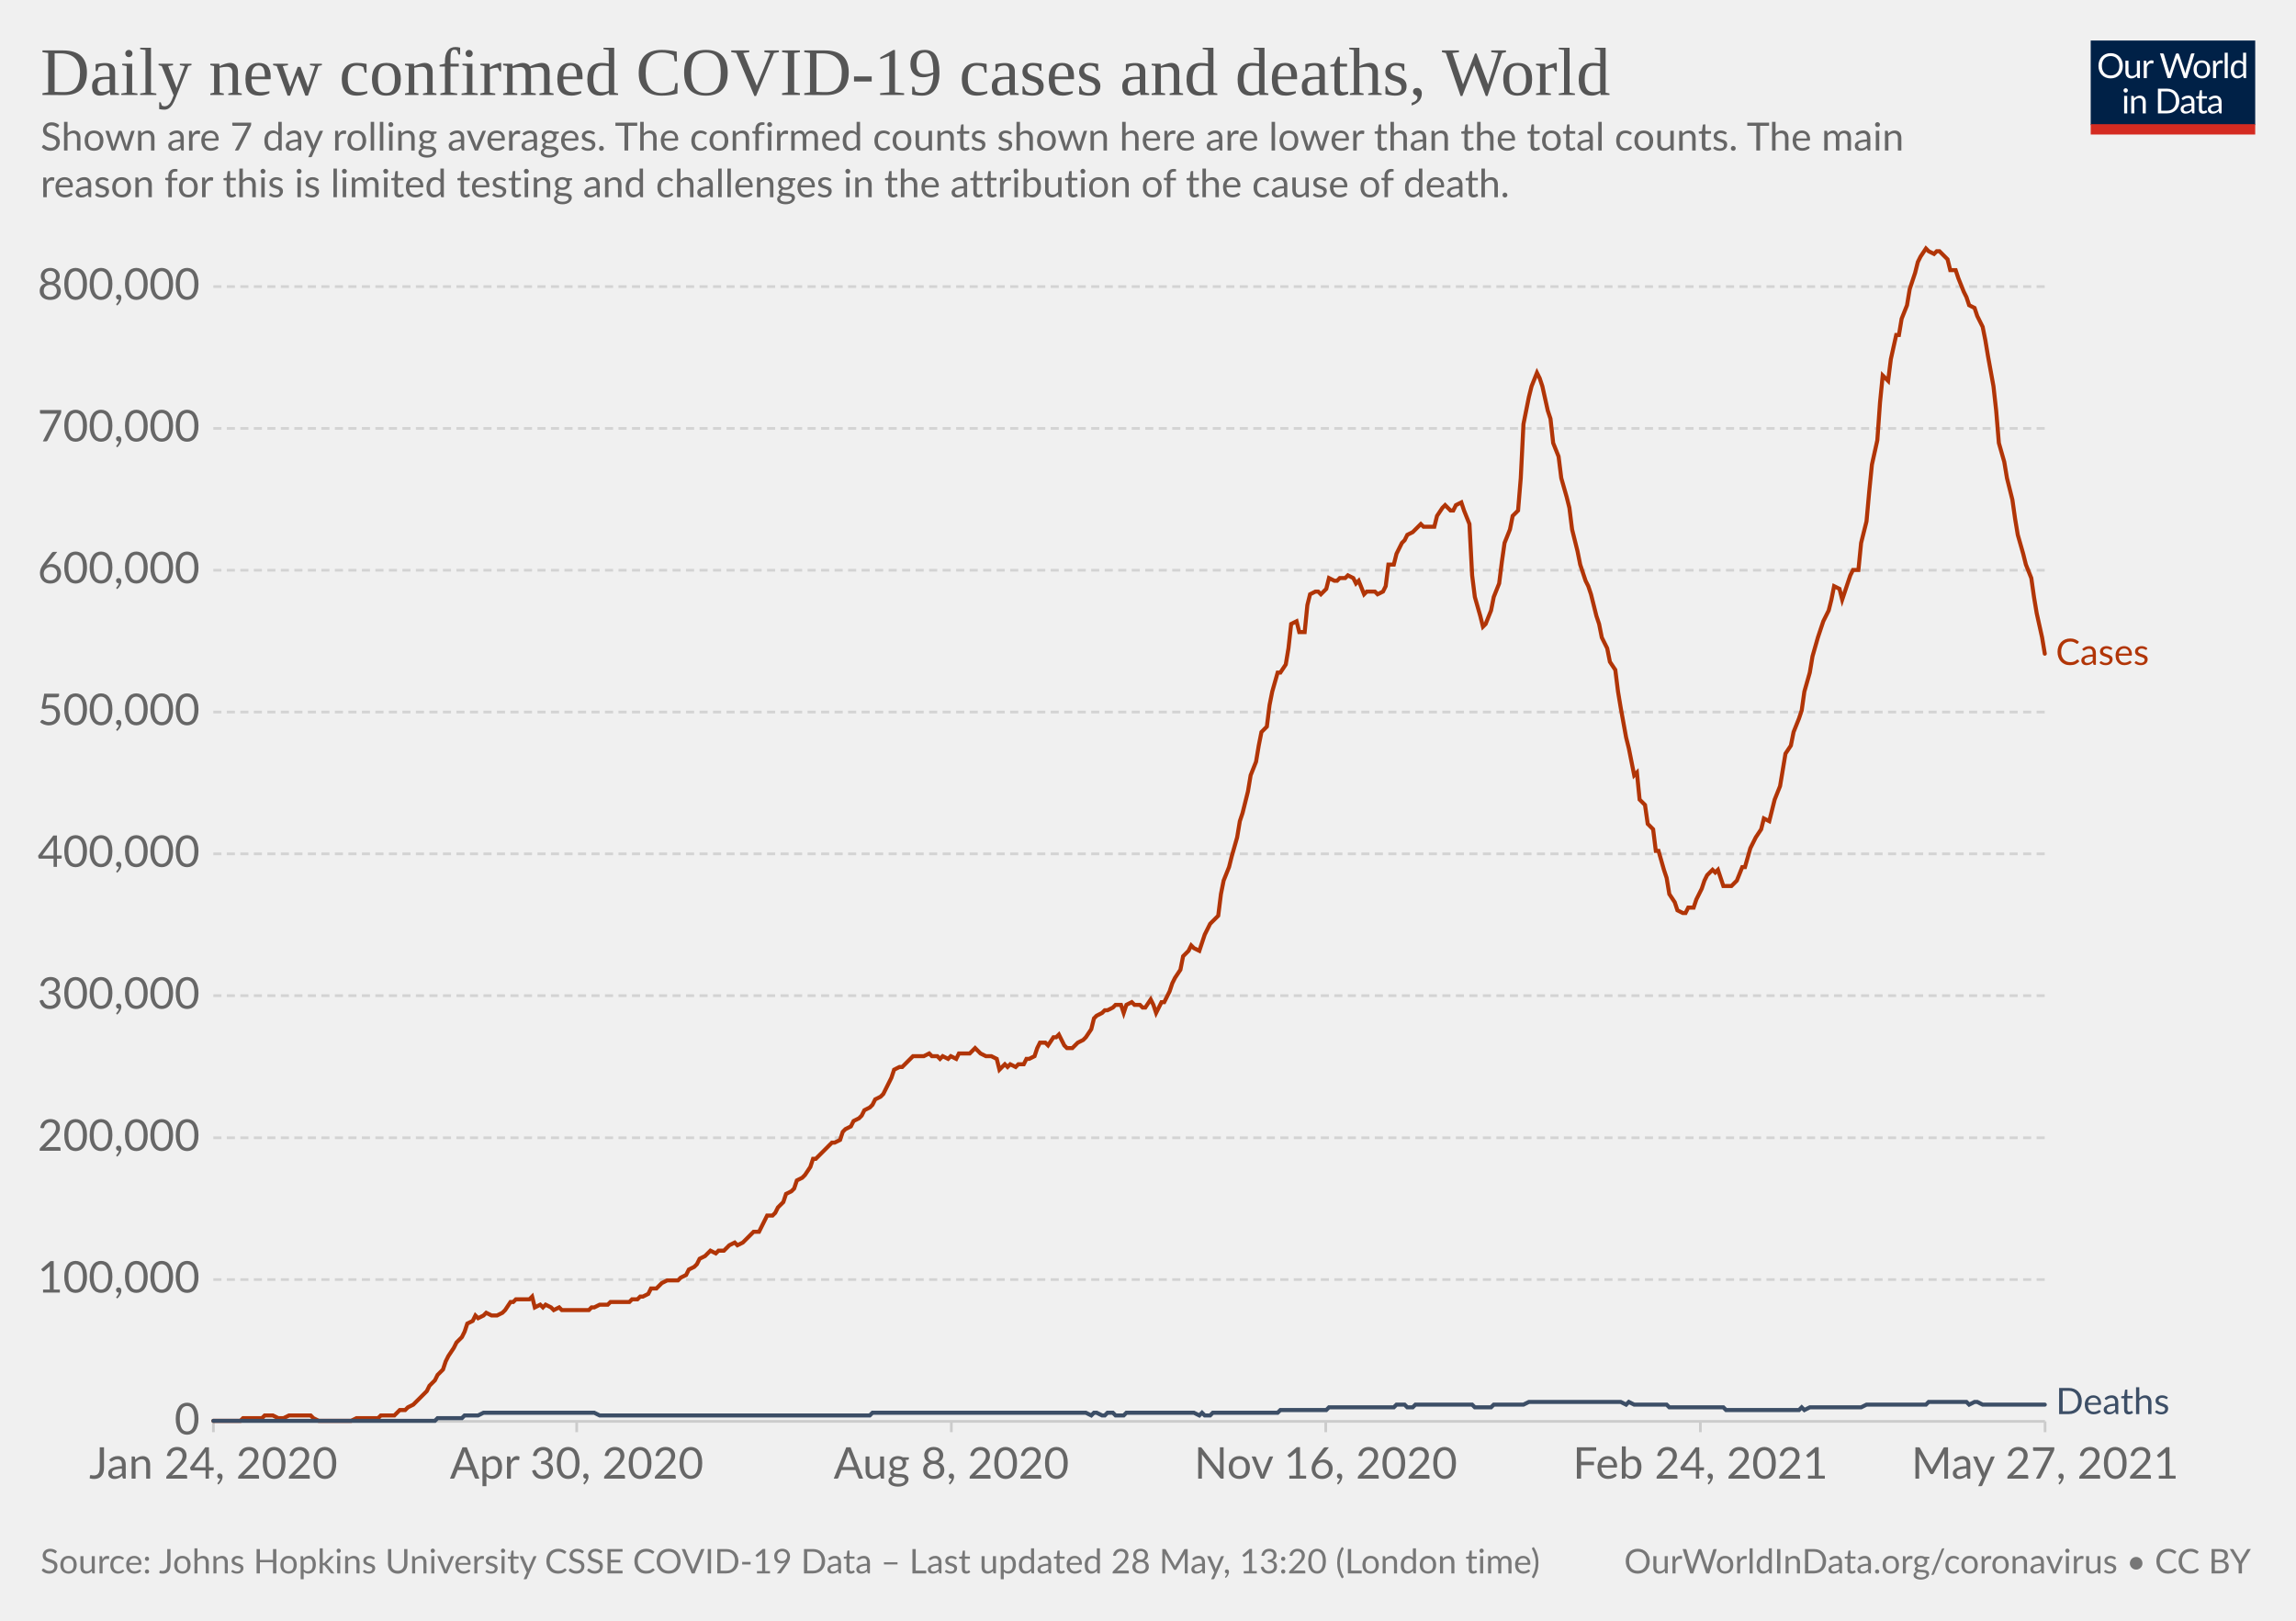
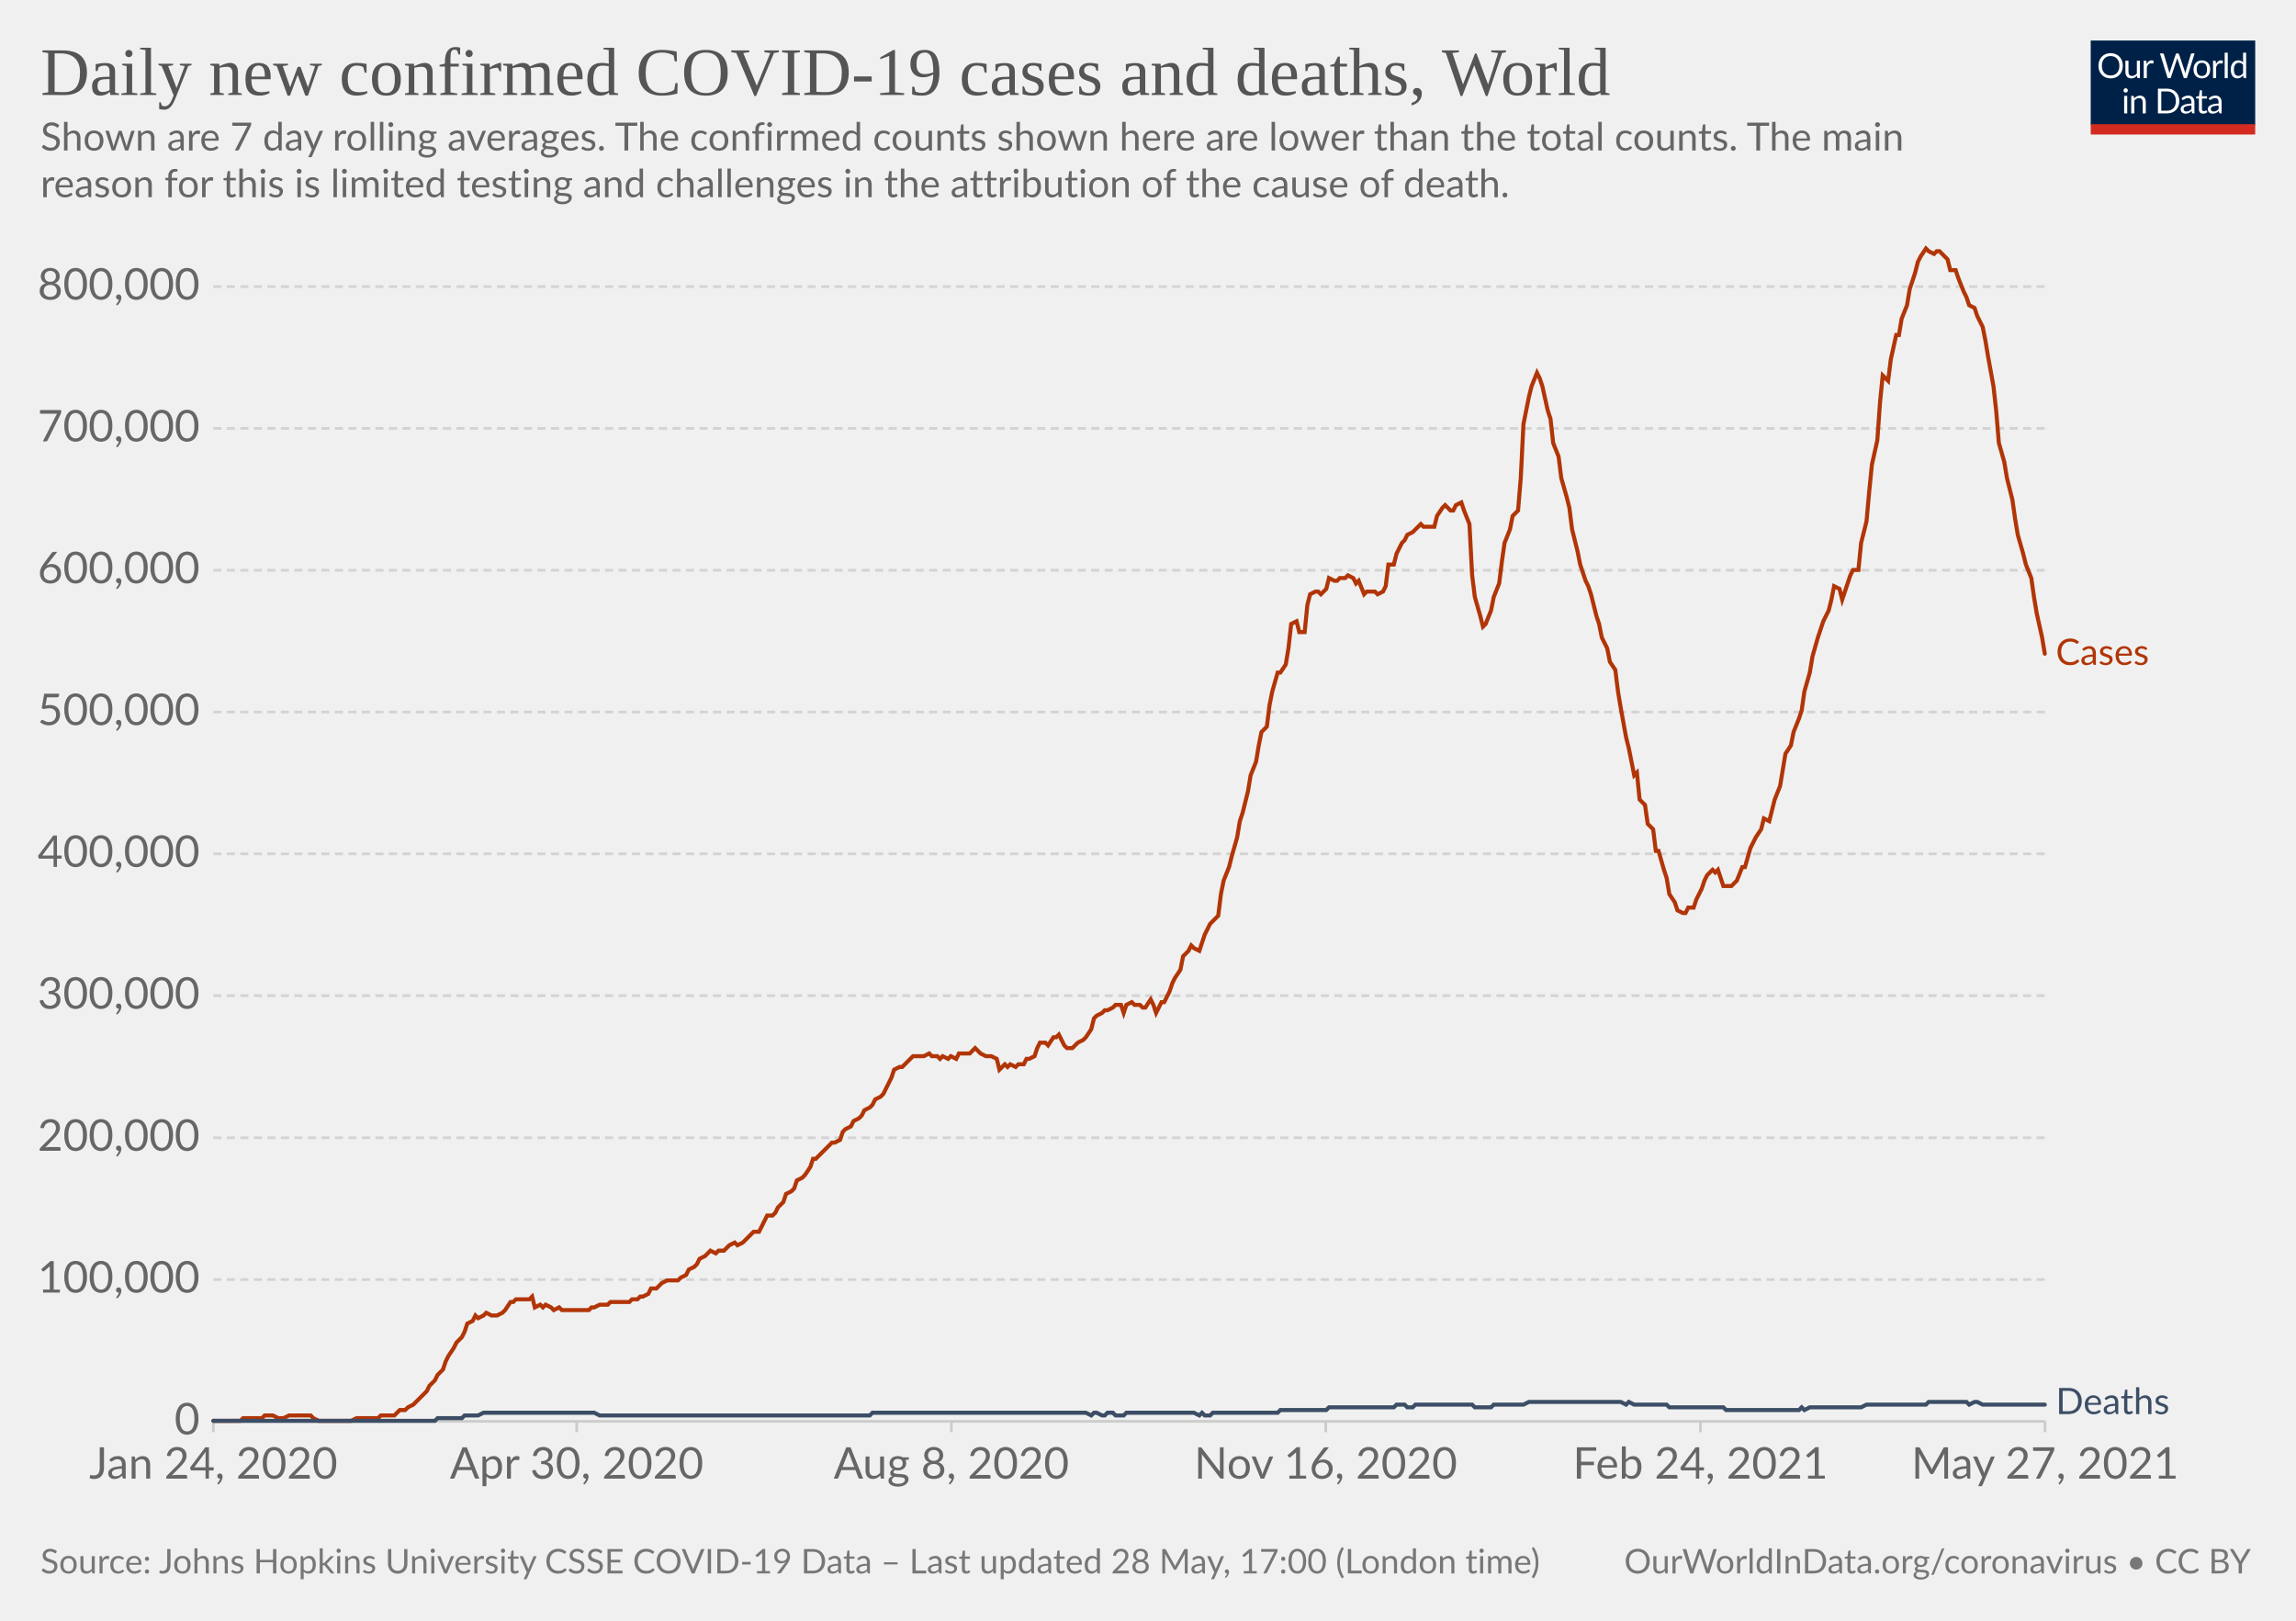
<svg xmlns="http://www.w3.org/2000/svg" version="1.1" style="background-color:#fff;-webkit-font-smoothing:antialiased" width="850" height="600" viewBox="0 0 850 600" font-family="Lato,'Helvetica Neue',Helvetica,Arial,sans-serif" font-size="18" text-rendering="optimizeLegibility">
  <g class="HeaderView">
    <g transform="matrix(.29 0 0 .29 774 15)">
      <svg className="owidLog" width="210" height="120" viewBox="0 0 210 120" fill="none">
        <g clip-path="url(#clip0)">
          <path d="M0 0h210v107.89H0V0z" fill="#002147" />
          <path d="M40.98 32.25c0 2.36-.38 4.53-1.12 6.51a14.26 14.26 0 01-8.1 8.4c-1.9.78-4.02 1.17-6.34 1.17a16.6 16.6 0 01-6.33-1.17 14.31 14.31 0 01-8.08-8.4 18.29 18.29 0 01-1.12-6.51c0-2.36.38-4.53 1.12-6.5.75-1.97 1.8-3.67 3.17-5.1a14.32 14.32 0 014.9-3.34c1.92-.8 4.03-1.19 6.34-1.19 2.32 0 4.43.4 6.34 1.19 1.92.8 3.56 1.9 4.93 3.34a14.87 14.87 0 013.17 5.1 18.1 18.1 0 011.12 6.5zm-4.38 0c0-1.94-.26-3.68-.8-5.22a10.91 10.91 0 00-2.24-3.89 9.68 9.68 0 00-3.52-2.46 11.95 11.95 0 00-4.62-.86c-1.68 0-3.21.28-4.6.86a9.88 9.88 0 00-3.54 2.46 10.91 10.91 0 00-2.24 3.9c-.53 1.53-.8 3.27-.8 5.2 0 1.94.27 3.68.8 5.22a11.17 11.17 0 002.24 3.9 10.01 10.01 0 003.55 2.44c1.38.56 2.9.83 4.6.83s3.24-.27 4.61-.83a9.8 9.8 0 003.52-2.44 11.17 11.17 0 002.25-3.9c.53-1.54.8-3.28.8-5.21zm26.22-6.54V48H60.5c-.56 0-.9-.27-1.05-.81l-.31-2.4a12.45 12.45 0 01-3.26 2.6c-1.2.64-2.58.96-4.13.96-1.22 0-2.3-.2-3.24-.6a6.52 6.52 0 01-2.33-1.7 7.37 7.37 0 01-1.43-2.67c-.3-1.04-.46-2.2-.46-3.45V25.7h3.91v14.22c0 1.68.38 2.99 1.15 3.91.77.93 1.96 1.39 3.54 1.39 1.16 0 2.24-.27 3.23-.82a10.42 10.42 0 002.8-2.28V25.7h3.91zm8.61 4.47a9.94 9.94 0 012.6-3.56 5.64 5.64 0 013.76-1.3c.47 0 .92.05 1.34.15.44.1.83.27 1.17.49l-.3 2.92c-.09.37-.3.55-.66.55-.2 0-.5-.04-.9-.13a6.21 6.21 0 00-3.24.18 4.23 4.23 0 00-1.47.92c-.42.4-.81.9-1.17 1.5-.33.58-.64 1.26-.92 2.02V48H67.7V25.71h2.25c.42 0 .72.08.88.25.16.16.27.44.33.83l.26 3.39zm61.16-13.7L122.75 48h-3.82l-7.99-24.05a21.95 21.95 0 01-.42-1.58 38.36 38.36 0 01-.44 1.58L102.05 48h-3.83L88.4 16.47h3.54c.38 0 .7.1.95.29.26.2.43.43.5.73l6.52 21.9.28 1.28.29 1.46.3-1.46.38-1.27 7.41-21.91c.1-.25.26-.48.51-.69.27-.22.58-.33.95-.33h1.23c.38 0 .69.1.92.29a1.77 1.77 0 01.53.73l7.4 21.9a28.4 28.4 0 01.68 2.62 29.52 29.52 0 01.52-2.61l6.54-21.91a1.31 1.31 0 01.48-.7c.27-.21.58-.32.95-.32h3.32zm9.35 8.88c1.63 0 3.1.27 4.4.82a9.43 9.43 0 015.46 5.94c.5 1.4.74 2.98.74 4.73 0 1.76-.25 3.34-.74 4.75a9.43 9.43 0 01-5.46 5.92c-1.3.52-2.77.79-4.4.79-1.64 0-3.12-.27-4.44-.8a9.42 9.42 0 01-3.35-2.3c-.92-1-1.63-2.2-2.13-3.61-.49-1.41-.73-3-.73-4.75s.24-3.33.73-4.73c.5-1.43 1.2-2.64 2.13-3.63a9.4 9.4 0 013.35-2.31c1.32-.55 2.8-.82 4.44-.82zm0 19.89c2.2 0 3.84-.73 4.93-2.2 1.08-1.48 1.63-3.54 1.63-6.18 0-2.66-.55-4.72-1.63-6.2-1.09-1.49-2.73-2.23-4.93-2.23-1.12 0-2.09.2-2.93.57a5.71 5.71 0 00-2.06 1.65 7.5 7.5 0 00-1.24 2.67c-.26 1.04-.4 2.22-.4 3.54 0 2.64.55 4.7 1.64 6.18 1.1 1.47 2.76 2.2 4.99 2.2zm17.97-15.07a9.94 9.94 0 012.6-3.56 5.64 5.64 0 013.76-1.3c.47 0 .91.05 1.34.15.44.1.83.27 1.16.49l-.28 2.92c-.09.37-.31.55-.66.55-.2 0-.5-.04-.9-.13a6.2 6.2 0 00-3.24.18 4.23 4.23 0 00-1.47.92c-.43.4-.82.9-1.17 1.5a13.1 13.1 0 00-.92 2.02V48h-3.94V25.71h2.24c.43 0 .72.08.88.25.17.16.28.44.33.83l.27 3.39zm15.04-14.59V48h-3.92V15.6h3.92zm19.55 15.43a6.22 6.22 0 00-2.38-2.05 6.7 6.7 0 00-2.86-.6c-2.07 0-3.66.75-4.77 2.23-1.12 1.48-1.68 3.6-1.68 6.33 0 1.46.13 2.7.38 3.74a7.29 7.29 0 001.1 2.56 4.35 4.35 0 001.78 1.45c.7.3 1.5.46 2.4.46 1.29 0 2.41-.3 3.36-.88a9.6 9.6 0 002.67-2.49V31.02zm3.91-15.43V48h-2.33c-.56 0-.9-.27-1.06-.81l-.35-2.71a12.13 12.13 0 01-3.25 2.77 8.28 8.28 0 01-4.23 1.06 7.31 7.31 0 01-6.14-2.9c-.73-.96-1.3-2.15-1.69-3.57a18.35 18.35 0 01.07-9.48 11.29 11.29 0 011.89-3.7 8.7 8.7 0 017.06-3.34 7.96 7.96 0 016.12 2.62V15.59h3.91zM46.61 70.71V93H42.7V70.71h3.91zm.84-7c0 .39-.08.75-.24 1.09a2.81 2.81 0 01-1.52 1.47 2.67 2.67 0 01-2.16 0 2.9 2.9 0 01-1.45-1.47 2.67 2.67 0 010-2.16c.15-.35.35-.65.6-.9.25-.27.53-.47.85-.62a2.67 2.67 0 012.16 0c.35.15.65.35.9.62.27.25.47.55.62.9.16.34.24.7.24 1.08zm7.97 10.24c.49-.54 1-1.04 1.54-1.48a9.85 9.85 0 013.66-1.84 8.96 8.96 0 015.43.35c.94.4 1.72.97 2.33 1.71a7.36 7.36 0 011.43 2.67c.32 1.04.49 2.19.49 3.45V93h-3.94V78.81c0-1.69-.4-3-1.17-3.92-.76-.93-1.93-1.4-3.5-1.4a6.6 6.6 0 00-3.25.83c-1 .56-1.92 1.31-2.77 2.27V93h-3.94V70.71h2.35c.56 0 .9.28 1.04.82l.3 2.42zm57.7 3.3c0 2.36-.37 4.5-1.11 6.44a14.3 14.3 0 01-3.17 4.98 14.1 14.1 0 01-4.93 3.2c-1.9.76-4.02 1.13-6.33 1.13H85.8V61.47h11.77c2.31 0 4.42.39 6.33 1.15a13.8 13.8 0 018.1 8.18 17.75 17.75 0 011.12 6.45zm-4.37 0c0-1.94-.26-3.67-.8-5.2a10.94 10.94 0 00-2.23-3.87 9.57 9.57 0 00-3.53-2.42 12.23 12.23 0 00-4.61-.83h-7.5v24.62h7.5c1.7 0 3.24-.28 4.61-.84a9.7 9.7 0 003.53-2.4 10.94 10.94 0 002.24-3.87c.53-1.53.8-3.26.8-5.2zm19.8 5.72c-1.8.06-3.34.2-4.62.44-1.26.22-2.3.51-3.1.88-.8.36-1.37.8-1.74 1.3-.35.5-.53 1.05-.53 1.67 0 .58.1 1.1.3 1.52a3 3 0 00.76 1.05c.34.27.73.46 1.17.6a6.13 6.13 0 001.45.17 7.28 7.28 0 003.5-.81 11.95 11.95 0 002.82-2.2v-4.62zm-12.65-9.11a12.73 12.73 0 013.98-2.66c1.43-.59 3-.88 4.73-.88 1.25 0 2.36.2 3.33.61a6.81 6.81 0 013.94 4.38c.33 1.04.5 2.19.5 3.43V93h-1.74a1.8 1.8 0 01-.88-.18c-.2-.13-.36-.38-.48-.74l-.44-2.12-1.72 1.46a9.48 9.48 0 01-3.74 1.7c-.69.15-1.46.23-2.3.23-.87 0-1.69-.12-2.45-.35a5.34 5.34 0 01-3.34-2.93 6.64 6.64 0 01-.49-2.64c0-.88.25-1.72.73-2.53a6.33 6.33 0 012.35-2.17c1.09-.63 2.5-1.15 4.25-1.54 1.75-.41 3.89-.65 6.42-.7v-1.75c0-1.73-.37-3.03-1.12-3.91-.75-.9-1.84-1.34-3.28-1.34-.97 0-1.78.12-2.44.37-.64.23-1.2.5-1.7.81l-1.23.82c-.33.23-.67.35-1 .35-.27 0-.5-.07-.69-.2a2.1 2.1 0 01-.48-.53l-.7-1.25zm27.67 19.5c-1.76 0-3.12-.5-4.07-1.48-.94-.98-1.41-2.4-1.41-4.25V74h-2.68a.9.9 0 01-.6-.2c-.16-.14-.24-.36-.24-.66v-1.56l3.65-.46.9-6.89a.9.9 0 01.29-.52.88.88 0 01.62-.22H142v7.67h6.44V74H142v13.38c0 .94.22 1.63.68 2.09.45.45 1.04.68 1.76.68a3.21 3.21 0 001.85-.53l.55-.35c.16-.12.3-.18.41-.18.2 0 .4.13.55.38l1.15 1.87a7.45 7.45 0 01-2.44 1.5 8.53 8.53 0 01-2.95.52zm19.68-10.4c-1.8.07-3.34.21-4.62.45-1.26.22-2.3.51-3.1.88-.8.36-1.37.8-1.74 1.3-.35.5-.53 1.05-.53 1.67 0 .58.1 1.1.3 1.52a2.9 2.9 0 00.76 1.05c.34.27.73.46 1.17.6a6.13 6.13 0 001.45.17 7.3 7.3 0 003.5-.81 12.04 12.04 0 002.82-2.2v-4.62zm-12.65-9.1a12.72 12.72 0 013.99-2.66c1.42-.59 3-.88 4.72-.88 1.25 0 2.36.2 3.33.61a6.81 6.81 0 013.94 4.38c.33 1.04.5 2.19.5 3.43V93h-1.74a1.8 1.8 0 01-.88-.18c-.2-.13-.36-.38-.48-.74l-.44-2.12-1.72 1.46a9.48 9.48 0 01-3.74 1.7c-.69.15-1.46.23-2.3.23-.87 0-1.69-.12-2.45-.35a5.33 5.33 0 01-3.34-2.93 6.62 6.62 0 01-.49-2.64c0-.88.25-1.72.73-2.53a6.33 6.33 0 012.35-2.17c1.09-.63 2.5-1.15 4.25-1.54a31.2 31.2 0 016.42-.7v-1.75c0-1.73-.37-3.03-1.12-3.91-.75-.9-1.84-1.34-3.28-1.34-.97 0-1.78.12-2.44.37-.64.23-1.2.5-1.7.81l-1.22.82c-.34.23-.68.35-1.02.35-.26 0-.49-.07-.68-.2a1.88 1.88 0 01-.48-.53l-.7-1.25zM40.98 32.25c0 2.36-.38 4.53-1.12 6.51a14.26 14.26 0 01-8.1 8.4c-1.9.78-4.02 1.17-6.34 1.17a16.6 16.6 0 01-6.33-1.17 14.31 14.31 0 01-8.08-8.4 18.29 18.29 0 01-1.12-6.51c0-2.36.38-4.53 1.12-6.5.75-1.97 1.8-3.67 3.17-5.1a14.32 14.32 0 014.9-3.34c1.92-.8 4.03-1.19 6.34-1.19 2.32 0 4.43.4 6.34 1.19 1.92.8 3.56 1.9 4.93 3.34a14.87 14.87 0 013.17 5.1 18.1 18.1 0 011.12 6.5zm-4.38 0c0-1.94-.26-3.68-.8-5.22a10.91 10.91 0 00-2.24-3.89 9.68 9.68 0 00-3.52-2.46 11.95 11.95 0 00-4.62-.86c-1.68 0-3.21.28-4.6.86a9.88 9.88 0 00-3.54 2.46 10.91 10.91 0 00-2.24 3.9c-.53 1.53-.8 3.27-.8 5.2 0 1.94.27 3.68.8 5.22a11.17 11.17 0 002.24 3.9 10.01 10.01 0 003.55 2.44c1.38.56 2.9.83 4.6.83s3.24-.27 4.61-.83a9.8 9.8 0 003.52-2.44 11.17 11.17 0 002.25-3.9c.53-1.54.8-3.28.8-5.21zm26.22-6.54V48H60.5c-.56 0-.9-.27-1.05-.81l-.31-2.4a12.45 12.45 0 01-3.26 2.6c-1.2.64-2.58.96-4.13.96-1.22 0-2.3-.2-3.24-.6a6.52 6.52 0 01-2.33-1.7 7.37 7.37 0 01-1.43-2.67c-.3-1.04-.46-2.2-.46-3.45V25.7h3.91v14.22c0 1.68.38 2.99 1.15 3.91.77.93 1.96 1.39 3.54 1.39 1.16 0 2.24-.27 3.23-.82a10.42 10.42 0 002.8-2.28V25.7h3.91zm8.61 4.47a9.94 9.94 0 012.6-3.56 5.64 5.64 0 013.76-1.3c.47 0 .92.05 1.34.15.44.1.83.27 1.17.49l-.3 2.92c-.09.37-.3.55-.66.55-.2 0-.5-.04-.9-.13a6.21 6.21 0 00-3.24.18 4.23 4.23 0 00-1.47.92c-.42.4-.81.9-1.17 1.5-.33.58-.64 1.26-.92 2.02V48H67.7V25.71h2.25c.42 0 .72.08.88.25.16.16.27.44.33.83l.26 3.39zm61.16-13.7L122.75 48h-3.82l-7.99-24.05a21.95 21.95 0 01-.42-1.58 38.36 38.36 0 01-.44 1.58L102.05 48h-3.83L88.4 16.47h3.54c.38 0 .7.1.95.29.26.2.43.43.5.73l6.52 21.9.28 1.28.29 1.46.3-1.46.38-1.27 7.41-21.91c.1-.25.26-.48.51-.69.27-.22.58-.33.95-.33h1.23c.38 0 .69.1.92.29a1.77 1.77 0 01.53.73l7.4 21.9a28.4 28.4 0 01.68 2.62 29.52 29.52 0 01.52-2.61l6.54-21.91a1.31 1.31 0 01.48-.7c.27-.21.58-.32.95-.32h3.32zm9.35 8.88c1.63 0 3.1.27 4.4.82a9.43 9.43 0 015.46 5.94c.5 1.4.74 2.98.74 4.73 0 1.76-.25 3.34-.74 4.75a9.43 9.43 0 01-5.46 5.92c-1.3.52-2.77.79-4.4.79-1.64 0-3.12-.27-4.44-.8a9.42 9.42 0 01-3.35-2.3c-.92-1-1.63-2.2-2.13-3.61-.49-1.41-.73-3-.73-4.75s.24-3.33.73-4.73c.5-1.43 1.2-2.64 2.13-3.63a9.4 9.4 0 013.35-2.31c1.32-.55 2.8-.82 4.44-.82zm0 19.89c2.2 0 3.84-.73 4.93-2.2 1.08-1.48 1.63-3.54 1.63-6.18 0-2.66-.55-4.72-1.63-6.2-1.09-1.49-2.73-2.23-4.93-2.23-1.12 0-2.09.2-2.93.57a5.71 5.71 0 00-2.06 1.65 7.5 7.5 0 00-1.24 2.67c-.26 1.04-.4 2.22-.4 3.54 0 2.64.55 4.7 1.64 6.18 1.1 1.47 2.76 2.2 4.99 2.2zm17.97-15.07a9.94 9.94 0 012.6-3.56 5.64 5.64 0 013.76-1.3c.47 0 .91.05 1.34.15.44.1.83.27 1.16.49l-.28 2.92c-.09.37-.31.55-.66.55-.2 0-.5-.04-.9-.13a6.2 6.2 0 00-3.24.18 4.23 4.23 0 00-1.47.92c-.43.4-.82.9-1.17 1.5a13.1 13.1 0 00-.92 2.02V48h-3.94V25.71h2.24c.43 0 .72.08.88.25.17.16.28.44.33.83l.27 3.39zm15.04-14.59V48h-3.92V15.6h3.92zm19.55 15.43a6.22 6.22 0 00-2.38-2.05 6.7 6.7 0 00-2.86-.6c-2.07 0-3.66.75-4.77 2.23-1.12 1.48-1.68 3.6-1.68 6.33 0 1.46.13 2.7.38 3.74a7.29 7.29 0 001.1 2.56 4.35 4.35 0 001.78 1.45c.7.3 1.5.46 2.4.46 1.29 0 2.41-.3 3.36-.88a9.6 9.6 0 002.67-2.49V31.02zm3.91-15.43V48h-2.33c-.56 0-.9-.27-1.06-.81l-.35-2.71a12.13 12.13 0 01-3.25 2.77 8.28 8.28 0 01-4.23 1.06 7.31 7.31 0 01-6.14-2.9c-.73-.96-1.3-2.15-1.69-3.57a18.35 18.35 0 01.07-9.48 11.29 11.29 0 011.89-3.7 8.7 8.7 0 017.06-3.34 7.96 7.96 0 016.12 2.62V15.59h3.91zM46.61 70.71V93H42.7V70.71h3.91zm.84-7c0 .39-.08.75-.24 1.09a2.81 2.81 0 01-1.52 1.47 2.67 2.67 0 01-2.16 0 2.9 2.9 0 01-1.45-1.47 2.67 2.67 0 010-2.16c.15-.35.35-.65.6-.9.25-.27.53-.47.85-.62a2.67 2.67 0 012.16 0c.35.15.65.35.9.62.27.25.47.55.62.9.16.34.24.7.24 1.08zm7.97 10.24c.49-.54 1-1.04 1.54-1.48a9.85 9.85 0 013.66-1.84 8.96 8.96 0 015.43.35c.94.4 1.72.97 2.33 1.71a7.36 7.36 0 011.43 2.67c.32 1.04.49 2.19.49 3.45V93h-3.94V78.81c0-1.69-.4-3-1.17-3.92-.76-.93-1.93-1.4-3.5-1.4a6.6 6.6 0 00-3.25.83c-1 .56-1.92 1.31-2.77 2.27V93h-3.94V70.71h2.35c.56 0 .9.28 1.04.82l.3 2.42zm57.7 3.3c0 2.36-.37 4.5-1.11 6.44a14.3 14.3 0 01-3.17 4.98 14.1 14.1 0 01-4.93 3.2c-1.9.76-4.02 1.13-6.33 1.13H85.8V61.47h11.77c2.31 0 4.42.39 6.33 1.15a13.8 13.8 0 018.1 8.18 17.75 17.75 0 011.12 6.45zm-4.37 0c0-1.94-.26-3.67-.8-5.2a10.94 10.94 0 00-2.23-3.87 9.57 9.57 0 00-3.53-2.42 12.23 12.23 0 00-4.61-.83h-7.5v24.62h7.5c1.7 0 3.24-.28 4.61-.84a9.7 9.7 0 003.53-2.4 10.94 10.94 0 002.24-3.87c.53-1.53.8-3.26.8-5.2zm19.8 5.72c-1.8.06-3.34.2-4.62.44-1.26.22-2.3.51-3.1.88-.8.36-1.37.8-1.74 1.3-.35.5-.53 1.05-.53 1.67 0 .58.1 1.1.3 1.52a3 3 0 00.76 1.05c.34.27.73.46 1.17.6a6.13 6.13 0 001.45.17 7.28 7.28 0 003.5-.81 11.95 11.95 0 002.82-2.2v-4.62zm-12.65-9.11a12.73 12.73 0 013.98-2.66c1.43-.59 3-.88 4.73-.88 1.25 0 2.36.2 3.33.61a6.81 6.81 0 013.94 4.38c.33 1.04.5 2.19.5 3.43V93h-1.74a1.8 1.8 0 01-.88-.18c-.2-.13-.36-.38-.48-.74l-.44-2.12-1.72 1.46a9.48 9.48 0 01-3.74 1.7c-.69.15-1.46.23-2.3.23-.87 0-1.69-.12-2.45-.35a5.34 5.34 0 01-3.34-2.93 6.64 6.64 0 01-.49-2.64c0-.88.25-1.72.73-2.53a6.33 6.33 0 012.35-2.17c1.09-.63 2.5-1.15 4.25-1.54 1.75-.41 3.89-.65 6.42-.7v-1.75c0-1.73-.37-3.03-1.12-3.91-.75-.9-1.84-1.34-3.28-1.34-.97 0-1.78.12-2.44.37-.64.23-1.2.5-1.7.81l-1.23.82c-.33.23-.67.35-1 .35-.27 0-.5-.07-.69-.2a2.1 2.1 0 01-.48-.53l-.7-1.25zm27.67 19.5c-1.76 0-3.12-.5-4.07-1.48-.94-.98-1.41-2.4-1.41-4.25V74h-2.68a.9.9 0 01-.6-.2c-.16-.14-.24-.36-.24-.66v-1.56l3.65-.46.9-6.89a.9.9 0 01.29-.52.88.88 0 01.62-.22H142v7.67h6.44V74H142v13.38c0 .94.22 1.63.68 2.09.45.45 1.04.68 1.76.68a3.21 3.21 0 001.85-.53l.55-.35c.16-.12.3-.18.41-.18.2 0 .4.13.55.38l1.15 1.87a7.45 7.45 0 01-2.44 1.5 8.53 8.53 0 01-2.95.52zm19.68-10.4c-1.8.07-3.34.21-4.62.45-1.26.22-2.3.51-3.1.88-.8.36-1.37.8-1.74 1.3-.35.5-.53 1.05-.53 1.67 0 .58.1 1.1.3 1.52a2.9 2.9 0 00.76 1.05c.34.27.73.46 1.17.6a6.13 6.13 0 001.45.17 7.3 7.3 0 003.5-.81 12.04 12.04 0 002.82-2.2v-4.62zm-12.65-9.1a12.72 12.72 0 013.99-2.66c1.42-.59 3-.88 4.72-.88 1.25 0 2.36.2 3.33.61a6.81 6.81 0 013.94 4.38c.33 1.04.5 2.19.5 3.43V93h-1.74a1.8 1.8 0 01-.88-.18c-.2-.13-.36-.38-.48-.74l-.44-2.12-1.72 1.46a9.48 9.48 0 01-3.74 1.7c-.69.15-1.46.23-2.3.23-.87 0-1.69-.12-2.45-.35a5.33 5.33 0 01-3.34-2.93 6.62 6.62 0 01-.49-2.64c0-.88.25-1.72.73-2.53a6.33 6.33 0 012.35-2.17c1.09-.63 2.5-1.15 4.25-1.54a31.2 31.2 0 016.42-.7v-1.75c0-1.73-.37-3.03-1.12-3.91-.75-.9-1.84-1.34-3.28-1.34-.97 0-1.78.12-2.44.37-.64.23-1.2.5-1.7.81l-1.22.82c-.34.23-.68.35-1.02.35-.26 0-.49-.07-.68-.2a1.88 1.88 0 01-.48-.53l-.7-1.25zM40.98 32.25c0 2.36-.38 4.53-1.12 6.51a14.26 14.26 0 01-8.1 8.4c-1.9.78-4.02 1.17-6.34 1.17a16.6 16.6 0 01-6.33-1.17 14.31 14.31 0 01-8.08-8.4 18.29 18.29 0 01-1.12-6.51c0-2.36.38-4.53 1.12-6.5.75-1.97 1.8-3.67 3.17-5.1a14.32 14.32 0 014.9-3.34c1.92-.8 4.03-1.19 6.34-1.19 2.32 0 4.43.4 6.34 1.19 1.92.8 3.56 1.9 4.93 3.34a14.87 14.87 0 013.17 5.1 18.1 18.1 0 011.12 6.5zm-4.38 0c0-1.94-.26-3.68-.8-5.22a10.91 10.91 0 00-2.24-3.89 9.68 9.68 0 00-3.52-2.46 11.95 11.95 0 00-4.62-.86c-1.68 0-3.21.28-4.6.86a9.88 9.88 0 00-3.54 2.46 10.91 10.91 0 00-2.24 3.9c-.53 1.53-.8 3.27-.8 5.2 0 1.94.27 3.68.8 5.22a11.17 11.17 0 002.24 3.9 10.01 10.01 0 003.55 2.44c1.38.56 2.9.83 4.6.83s3.24-.27 4.61-.83a9.8 9.8 0 003.52-2.44 11.17 11.17 0 002.25-3.9c.53-1.54.8-3.28.8-5.21zm26.22-6.54V48H60.5c-.56 0-.9-.27-1.05-.81l-.31-2.4a12.45 12.45 0 01-3.26 2.6c-1.2.64-2.58.96-4.13.96-1.22 0-2.3-.2-3.24-.6a6.52 6.52 0 01-2.33-1.7 7.37 7.37 0 01-1.43-2.67c-.3-1.04-.46-2.2-.46-3.45V25.7h3.91v14.22c0 1.68.38 2.99 1.15 3.91.77.93 1.96 1.39 3.54 1.39 1.16 0 2.24-.27 3.23-.82a10.42 10.42 0 002.8-2.28V25.7h3.91zm8.61 4.47a9.94 9.94 0 012.6-3.56 5.64 5.64 0 013.76-1.3c.47 0 .92.05 1.34.15.44.1.83.27 1.17.49l-.3 2.92c-.09.37-.3.55-.66.55-.2 0-.5-.04-.9-.13a6.21 6.21 0 00-3.24.18 4.23 4.23 0 00-1.47.92c-.42.4-.81.9-1.17 1.5-.33.58-.64 1.26-.92 2.02V48H67.7V25.71h2.25c.42 0 .72.08.88.25.16.16.27.44.33.83l.26 3.39zm61.16-13.7L122.75 48h-3.82l-7.99-24.05a21.95 21.95 0 01-.42-1.58 38.36 38.36 0 01-.44 1.58L102.05 48h-3.83L88.4 16.47h3.54c.38 0 .7.1.95.29.26.2.43.43.5.73l6.52 21.9.28 1.28.29 1.46.3-1.46.38-1.27 7.41-21.91c.1-.25.26-.48.51-.69.27-.22.58-.33.95-.33h1.23c.38 0 .69.1.92.29a1.77 1.77 0 01.53.73l7.4 21.9a28.4 28.4 0 01.68 2.62 29.52 29.52 0 01.52-2.61l6.54-21.91a1.31 1.31 0 01.48-.7c.27-.21.58-.32.95-.32h3.32zm9.35 8.88c1.63 0 3.1.27 4.4.82a9.43 9.43 0 015.46 5.94c.5 1.4.74 2.98.74 4.73 0 1.76-.25 3.34-.74 4.75a9.43 9.43 0 01-5.46 5.92c-1.3.52-2.77.79-4.4.79-1.64 0-3.12-.27-4.44-.8a9.42 9.42 0 01-3.35-2.3c-.92-1-1.63-2.2-2.13-3.61-.49-1.41-.73-3-.73-4.75s.24-3.33.73-4.73c.5-1.43 1.2-2.64 2.13-3.63a9.4 9.4 0 013.35-2.31c1.32-.55 2.8-.82 4.44-.82zm0 19.89c2.2 0 3.84-.73 4.93-2.2 1.08-1.48 1.63-3.54 1.63-6.18 0-2.66-.55-4.72-1.63-6.2-1.09-1.49-2.73-2.23-4.93-2.23-1.12 0-2.09.2-2.93.57a5.71 5.71 0 00-2.06 1.65 7.5 7.5 0 00-1.24 2.67c-.26 1.04-.4 2.22-.4 3.54 0 2.64.55 4.7 1.64 6.18 1.1 1.47 2.76 2.2 4.99 2.2zm17.97-15.07a9.94 9.94 0 012.6-3.56 5.64 5.64 0 013.76-1.3c.47 0 .91.05 1.34.15.44.1.83.27 1.16.49l-.28 2.92c-.09.37-.31.55-.66.55-.2 0-.5-.04-.9-.13a6.2 6.2 0 00-3.24.18 4.23 4.23 0 00-1.47.92c-.43.4-.82.9-1.17 1.5a13.1 13.1 0 00-.92 2.02V48h-3.94V25.71h2.24c.43 0 .72.08.88.25.17.16.28.44.33.83l.27 3.39zm15.04-14.59V48h-3.92V15.6h3.92zm19.55 15.43a6.22 6.22 0 00-2.38-2.05 6.7 6.7 0 00-2.86-.6c-2.07 0-3.66.75-4.77 2.23-1.12 1.48-1.68 3.6-1.68 6.33 0 1.46.13 2.7.38 3.74a7.29 7.29 0 001.1 2.56 4.35 4.35 0 001.78 1.45c.7.3 1.5.46 2.4.46 1.29 0 2.41-.3 3.36-.88a9.6 9.6 0 002.67-2.49V31.02zm3.91-15.43V48h-2.33c-.56 0-.9-.27-1.06-.81l-.35-2.71a12.13 12.13 0 01-3.25 2.77 8.28 8.28 0 01-4.23 1.06 7.31 7.31 0 01-6.14-2.9c-.73-.96-1.3-2.15-1.69-3.57a18.35 18.35 0 01.07-9.48 11.29 11.29 0 011.89-3.7 8.7 8.7 0 017.06-3.34 7.96 7.96 0 016.12 2.62V15.59h3.91zM46.61 70.71V93H42.7V70.71h3.91zm.84-7c0 .39-.08.75-.24 1.09a2.81 2.81 0 01-1.52 1.47 2.67 2.67 0 01-2.16 0 2.9 2.9 0 01-1.45-1.47 2.67 2.67 0 010-2.16c.15-.35.35-.65.6-.9.25-.27.53-.47.85-.62a2.67 2.67 0 012.16 0c.35.15.65.35.9.62.27.25.47.55.62.9.16.34.24.7.24 1.08zm7.97 10.24c.49-.54 1-1.04 1.54-1.48a9.85 9.85 0 013.66-1.84 8.96 8.96 0 015.43.35c.94.4 1.72.97 2.33 1.71a7.36 7.36 0 011.43 2.67c.32 1.04.49 2.19.49 3.45V93h-3.94V78.81c0-1.69-.4-3-1.17-3.92-.76-.93-1.93-1.4-3.5-1.4a6.6 6.6 0 00-3.25.83c-1 .56-1.92 1.31-2.77 2.27V93h-3.94V70.71h2.35c.56 0 .9.28 1.04.82l.3 2.42zm57.7 3.3c0 2.36-.37 4.5-1.11 6.44a14.3 14.3 0 01-3.17 4.98 14.1 14.1 0 01-4.93 3.2c-1.9.76-4.02 1.13-6.33 1.13H85.8V61.47h11.77c2.31 0 4.42.39 6.33 1.15a13.8 13.8 0 018.1 8.18 17.75 17.75 0 011.12 6.45zm-4.37 0c0-1.94-.26-3.67-.8-5.2a10.94 10.94 0 00-2.23-3.87 9.57 9.57 0 00-3.53-2.42 12.23 12.23 0 00-4.61-.83h-7.5v24.62h7.5c1.7 0 3.24-.28 4.61-.84a9.7 9.7 0 003.53-2.4 10.94 10.94 0 002.24-3.87c.53-1.53.8-3.26.8-5.2zm19.8 5.72c-1.8.06-3.34.2-4.62.44-1.26.22-2.3.51-3.1.88-.8.36-1.37.8-1.74 1.3-.35.5-.53 1.05-.53 1.67 0 .58.1 1.1.3 1.52a3 3 0 00.76 1.05c.34.27.73.46 1.17.6a6.13 6.13 0 001.45.17 7.28 7.28 0 003.5-.81 11.95 11.95 0 002.82-2.2v-4.62zm-12.65-9.11a12.73 12.73 0 013.98-2.66c1.43-.59 3-.88 4.73-.88 1.25 0 2.36.2 3.33.61a6.81 6.81 0 013.94 4.38c.33 1.04.5 2.19.5 3.43V93h-1.74a1.8 1.8 0 01-.88-.18c-.2-.13-.36-.38-.48-.74l-.44-2.12-1.72 1.46a9.48 9.48 0 01-3.74 1.7c-.69.15-1.46.23-2.3.23-.87 0-1.69-.12-2.45-.35a5.34 5.34 0 01-3.34-2.93 6.64 6.64 0 01-.49-2.64c0-.88.25-1.72.73-2.53a6.33 6.33 0 012.35-2.17c1.09-.63 2.5-1.15 4.25-1.54 1.75-.41 3.89-.65 6.42-.7v-1.75c0-1.73-.37-3.03-1.12-3.91-.75-.9-1.84-1.34-3.28-1.34-.97 0-1.78.12-2.44.37-.64.23-1.2.5-1.7.81l-1.23.82c-.33.23-.67.35-1 .35-.27 0-.5-.07-.69-.2a2.1 2.1 0 01-.48-.53l-.7-1.25zm27.67 19.5c-1.76 0-3.12-.5-4.07-1.48-.94-.98-1.41-2.4-1.41-4.25V74h-2.68a.9.9 0 01-.6-.2c-.16-.14-.24-.36-.24-.66v-1.56l3.65-.46.9-6.89a.9.9 0 01.29-.52.88.88 0 01.62-.22H142v7.67h6.44V74H142v13.38c0 .94.22 1.63.68 2.09.45.45 1.04.68 1.76.68a3.21 3.21 0 001.85-.53l.55-.35c.16-.12.3-.18.41-.18.2 0 .4.13.55.38l1.15 1.87a7.45 7.45 0 01-2.44 1.5 8.53 8.53 0 01-2.95.52zm19.68-10.4c-1.8.07-3.34.21-4.62.45-1.26.22-2.3.51-3.1.88-.8.36-1.37.8-1.74 1.3-.35.5-.53 1.05-.53 1.67 0 .58.1 1.1.3 1.52a2.9 2.9 0 00.76 1.05c.34.27.73.46 1.17.6a6.13 6.13 0 001.45.17 7.3 7.3 0 003.5-.81 12.04 12.04 0 002.82-2.2v-4.62zm-12.65-9.1a12.72 12.72 0 013.99-2.66c1.42-.59 3-.88 4.72-.88 1.25 0 2.36.2 3.33.61a6.81 6.81 0 013.94 4.38c.33 1.04.5 2.19.5 3.43V93h-1.74a1.8 1.8 0 01-.88-.18c-.2-.13-.36-.38-.48-.74l-.44-2.12-1.72 1.46a9.48 9.48 0 01-3.74 1.7c-.69.15-1.46.23-2.3.23-.87 0-1.69-.12-2.45-.35a5.33 5.33 0 01-3.34-2.93 6.62 6.62 0 01-.49-2.64c0-.88.25-1.72.73-2.53a6.33 6.33 0 012.35-2.17c1.09-.63 2.5-1.15 4.25-1.54a31.2 31.2 0 016.42-.7v-1.75c0-1.73-.37-3.03-1.12-3.91-.75-.9-1.84-1.34-3.28-1.34-.97 0-1.78.12-2.44.37-.64.23-1.2.5-1.7.81l-1.22.82c-.34.23-.68.35-1.02.35-.26 0-.49-.07-.68-.2a1.88 1.88 0 01-.48-.53l-.7-1.25z" fill="#fff" />
          <path fill="#D42B21" d="M0 106.79h210V120H0z" />
        </g>
        <defs>
          <clipPath id="clip0">
            <path fill="#fff" d="M0 0h210v120H0z" />
          </clipPath>
        </defs>
      </svg>
    </g>
    <a href="https://ourworldindata.org/grapher/daily-covid-cases-deaths-7-day-ra?country=~OWID_WRL" target="_blank" rel="noopener" font-family="&quot;Playfair Display&quot;,Georgia,&quot;Times New Roman&quot;,serif">
      <text font-size="25.2" x="15" y="35.2" fill="#555">
        <tspan x="15" y="35.16">Daily new confirmed COVID-19 cases and deaths, World</tspan>
      </text>
    </a>
    <text font-size="14.4" x="15" y="55.7" fill="#666">
      <tspan x="15" y="55.72">Shown are 7 day rolling averages. The confirmed counts shown here are lower than the total counts. The main</tspan>
      <tspan x="15" y="73">reason for this is limited testing and challenges in the attribution of the cause of death.</tspan>
    </text>
  </g>
  <g class="LineChart">
    <defs>
      <clipPath id="a">
        <path d="M68.97 74.2h830v910.4h-830z" />
      </clipPath>
    </defs>
    <g class="DualAxisView">
      <g class="HorizontalAxis">
        <path stroke="#ccc" d="M79 526.2v4M213.5 526.2v4M352.2 526.2v4M490.8 526.2v4M629.5 526.2v4M757.1 526.2v4" />
        <text x="79" y="547.4" fill="#666" text-anchor="middle" font-size="16.2">Jan 24, 2020</text>
        <text x="213.5" y="547.4" fill="#666" text-anchor="middle" font-size="16.2">Apr 30, 2020</text>
        <text x="352.2" y="547.4" fill="#666" text-anchor="middle" font-size="16.2">Aug 8, 2020</text>
        <text x="490.8" y="547.4" fill="#666" text-anchor="middle" font-size="16.2">Nov 16, 2020</text>
        <text x="629.5" y="547.4" fill="#666" text-anchor="middle" font-size="16.2">Feb 24, 2021</text>
        <text x="757.1" y="547.4" fill="#666" text-anchor="middle" font-size="16.2">May 27, 2021</text>
      </g>
      <g class="VerticalAxis" fill="#666" dominant-baseline="middle" text-anchor="end" font-size="16.2">
        <text x="73.97" y="526.2">0</text>
        <text x="73.97" y="473.7">100,000</text>
        <text x="73.97" y="421.2">200,000</text>
        <text x="73.97" y="368.6">300,000</text>
        <text x="73.97" y="316.1">400,000</text>
        <text x="73.97" y="263.6">500,000</text>
        <text x="73.97" y="211.1">600,000</text>
        <text x="73.97" y="158.6">700,000</text>
        <text x="73.97" y="106.1">800,000</text>
      </g>
      <g class="AxisGridLines horizontalLines">
        <path stroke="#ccc" d="M78.97 526.2h678.1" />
        <path stroke="#d3d3d3" stroke-dasharray="3,2" d="M78.97 473.7h678.1M78.97 421.2h678.1M78.97 368.6h678.1M78.97 316.1h678.1M78.97 263.6h678.1M78.97 211.1h678.1M78.97 158.6h678.1M78.97 106.1h678.1" />
      </g>
    </g>
    <g clip-path="url(#a)">
      <g class="LineLabels" cursor="default">
        <g class="legendMark">
          <text font-size="13.5" x="761.1" y="246.2" fill="#B13507">
            <tspan x="761.07" y="246.15">Cases</tspan>
          </text>
        </g>
        <g class="legendMark">
          <text font-size="13.5" x="761.1" y="523.5" fill="#3C4E66">
            <tspan x="761.07" y="523.5">Deaths</tspan>
          </text>
        </g>
      </g>
      <g class="Lines">
        <g>
          <path stroke-linecap="round" stroke="#ddd" d="M79 526h10l1-1h7l1-1h3l2 1h2l2-1h8l1 1 2 1h12l2-1h8l1-1h5l1-1 1-1h2l1-1 2-1 1-1 1-1 2-2 1-1 1-2 2-2 1-2 2-2 1-3 1-2 2-3 1-2 2-2 1-2 1-3 2-1 1-2 1 1 2-1 1-1 2 1h2l2-1 1-1 2-3h1l1-1h5l1-1 1 4 2-1 1 1 1-1 2 1 1 1 2-1 1 1h10l1-1h1l2-1h3l1-1h7l1-1h2l1-1h1l2-1 1-2h2l1-1 1-1 2-1h4l1-1 2-1 1-2 2-1 1-1 1-2 2-1 1-1 1-1 2 1 1-1h2l1-1 1-1 2-1 1 1 2-1 1-1 1-1 2-2h2l2-4 1-2h2l1-1 1-2 2-2 1-3 2-1 1-1 1-3 2-1 1-1 2-3 1-3h1l2-2 1-1 1-1 2-2h1l2-1 1-3 1-1 2-1 1-2 2-1 1-1 1-2 2-1 1-1 1-2 2-1 1-1 2-4 1-2 1-3 2-1h1l2-2 1-1 1-1h4l2-1 1 1h2l1 1 1-1 2 1 1-1 2 1 1-2h4l2-2 1 1 1 1 2 1h2l2 1 1 4 2-2 1 1 1-1 2 1 1-1h2l1-2h1l2-1 1-3 1-2h2l1 1 2-3h1l1-1 2 4 1 1h2l1-1 1-1 2-1 1-1 2-3 1-4 1-1 2-1 1-1h1l2-1 1-1h2l1 3 1-3 2-1 1 1h2l1 1h1l2-3 1 2 1 3 2-4h1l2-4 1-3 1-2 2-3 1-5 2-2 1-2 1 1 2 1 1-3 1-3 2-4 1-1 2-2 1-8 1-5 2-5 1-4 2-7 1-6 1-3 2-8 1-6 2-5 1-6 1-5 2-2 1-8 1-5 2-7h1l2-3 1-6 1-9 2-1 1 4h2l1-10 1-4 2-1h1l1 1 2-2 1-4 2 1h1l1-1h2l1-1 2 1 1 2 1-1 2 5 1-1h3l1 1 2-1 1-2 1-8h2l1-4 2-4 1-1 1-2 2-1 1-1 2-2 1 1h4l1-4 2-3 1-1 2 2h1l1-2 2-1 1 3 2 5 1 19 1 8 2 7 1 4 1-1 2-5 1-5 2-5 1-8 1-7 2-5 1-5 2-2 1-12 1-20 2-10 1-4 2-5 1 2 1 3 2 9 1 3 1 9 2 5 1 8 2 7 1 4 1 8 2 8 1 5 2 6 1 2 1 3 2 8 1 3 1 5 2 4 1 5 2 3 1 8 1 6 2 11 1 4 2 10 1-1 1 10 2 2 1 7 2 2 1 8h1l2 7 1 3 1 6 2 3 1 3 2 1h1l1-2h2l1-3 2-4 1-3 1-2 2-2 1 1 1-1 2 6h3l1-1 1-1 2-5h1l2-7 1-2 1-2 2-3 1-4 2 1 1-4 1-4 2-5 1-6 1-6 2-3 1-5 2-5 1-3 1-7 2-7 1-6 2-7 1-3 1-3 2-4 1-4 1-5 2 1 1 4 2-6 1-3 1-2h2l1-10 2-8 1-11 1-10 2-9 1-14 1-10 2 2 1-8 2-9h1l1-6 2-5 1-6 2-6 1-4 1-2 2-3 1 1 2 1 1-1h1l2 2 1 1 1 4h2l1 3 2 5 1 2 1 3 2 1 1 3 2 4 1 5 1 6 2 11 1 9 1 12 2 7 1 6 2 8 1 7 1 6 2 7 1 4 2 5 1 7 1 6 2 9 1 6" fill="none" stroke-width="1" />
        </g>
        <g>
          <path stroke-linecap="round" stroke="#ddd" d="M79 526h82l1-1h9l1-1h5l2-1h41l2 1h100l1-1h79l2 1 1-1h1l2 1h1l1-1h2l1 1h3l1-1h25l2 1 1-1 1 1h2l1-1h24l1-1h17l1-1h24l1-1h3l1 1h2l1-1h21l1 1h6l1-1h11l2-1h34l2 1 1-1 2 1h12l1 1h20l1 1h27l1-1 1 1 2-1h19l2-1h22l1-1h14l1 1 2-1h1l2 1h23" fill="none" stroke-width="1" />
        </g>
        <g>
          <path stroke="#B13507" stroke-linecap="round" d="M79 526h10l1-1h7l1-1h3l2 1h2l2-1h8l1 1 2 1h12l2-1h8l1-1h5l1-1 1-1h2l1-1 2-1 1-1 1-1 2-2 1-1 1-2 2-2 1-2 2-2 1-3 1-2 2-3 1-2 2-2 1-2 1-3 2-1 1-2 1 1 2-1 1-1 2 1h2l2-1 1-1 2-3h1l1-1h5l1-1 1 4 2-1 1 1 1-1 2 1 1 1 2-1 1 1h10l1-1h1l2-1h3l1-1h7l1-1h2l1-1h1l2-1 1-2h2l1-1 1-1 2-1h4l1-1 2-1 1-2 2-1 1-1 1-2 2-1 1-1 1-1 2 1 1-1h2l1-1 1-1 2-1 1 1 2-1 1-1 1-1 2-2h2l2-4 1-2h2l1-1 1-2 2-2 1-3 2-1 1-1 1-3 2-1 1-1 2-3 1-3h1l2-2 1-1 1-1 2-2h1l2-1 1-3 1-1 2-1 1-2 2-1 1-1 1-2 2-1 1-1 1-2 2-1 1-1 2-4 1-2 1-3 2-1h1l2-2 1-1 1-1h4l2-1 1 1h2l1 1 1-1 2 1 1-1 2 1 1-2h4l2-2 1 1 1 1 2 1h2l2 1 1 4 2-2 1 1 1-1 2 1 1-1h2l1-2h1l2-1 1-3 1-2h2l1 1 2-3h1l1-1 2 4 1 1h2l1-1 1-1 2-1 1-1 2-3 1-4 1-1 2-1 1-1h1l2-1 1-1h2l1 3 1-3 2-1 1 1h2l1 1h1l2-3 1 2 1 3 2-4h1l2-4 1-3 1-2 2-3 1-5 2-2 1-2 1 1 2 1 1-3 1-3 2-4 1-1 2-2 1-8 1-5 2-5 1-4 2-7 1-6 1-3 2-8 1-6 2-5 1-6 1-5 2-2 1-8 1-5 2-7h1l2-3 1-6 1-9 2-1 1 4h2l1-10 1-4 2-1h1l1 1 2-2 1-4 2 1h1l1-1h2l1-1 2 1 1 2 1-1 2 5 1-1h3l1 1 2-1 1-2 1-8h2l1-4 2-4 1-1 1-2 2-1 1-1 2-2 1 1h4l1-4 2-3 1-1 2 2h1l1-2 2-1 1 3 2 5 1 19 1 8 2 7 1 4 1-1 2-5 1-5 2-5 1-8 1-7 2-5 1-5 2-2 1-12 1-20 2-10 1-4 2-5 1 2 1 3 2 9 1 3 1 9 2 5 1 8 2 7 1 4 1 8 2 8 1 5 2 6 1 2 1 3 2 8 1 3 1 5 2 4 1 5 2 3 1 8 1 6 2 11 1 4 2 10 1-1 1 10 2 2 1 7 2 2 1 8h1l2 7 1 3 1 6 2 3 1 3 2 1h1l1-2h2l1-3 2-4 1-3 1-2 2-2 1 1 1-1 2 6h3l1-1 1-1 2-5h1l2-7 1-2 1-2 2-3 1-4 2 1 1-4 1-4 2-5 1-6 1-6 2-3 1-5 2-5 1-3 1-7 2-7 1-6 2-7 1-3 1-3 2-4 1-4 1-5 2 1 1 4 2-6 1-3 1-2h2l1-10 2-8 1-11 1-10 2-9 1-14 1-10 2 2 1-8 2-9h1l1-6 2-5 1-6 2-6 1-4 1-2 2-3 1 1 2 1 1-1h1l2 2 1 1 1 4h2l1 3 2 5 1 2 1 3 2 1 1 3 2 4 1 5 1 6 2 11 1 9 1 12 2 7 1 6 2 8 1 7 1 6 2 7 1 4 2 5 1 7 1 6 2 9 1 6" fill="none" stroke-width="1.5" />
        </g>
        <g>
          <path stroke="#3C4E66" stroke-linecap="round" d="M79 526h82l1-1h9l1-1h5l2-1h41l2 1h100l1-1h79l2 1 1-1h1l2 1h1l1-1h2l1 1h3l1-1h25l2 1 1-1 1 1h2l1-1h24l1-1h17l1-1h24l1-1h3l1 1h2l1-1h21l1 1h6l1-1h11l2-1h34l2 1 1-1 2 1h12l1 1h20l1 1h27l1-1 1 1 2-1h19l2-1h22l1-1h14l1 1 2-1h1l2 1h23" fill="none" stroke-width="1.5" />
        </g>
      </g>
    </g>
  </g>
  <g class="SourcesFooter" fill="#777">
    <g fill="#777">
      <text font-size="12.6" x="15" y="582.5">
-         <tspan x="15" y="582.48">Source: Johns Hopkins University CSSE COVID-19 Data – Last updated 28 May, 13:20 (London time)</tspan>
+         <tspan x="15" y="582.48">Source: Johns Hopkins University CSSE COVID-19 Data – Last updated 28 May, 17:00 (London time)</tspan>
      </text>
    </g>
    <text font-size="12.6" x="601.3" y="582.5">
      <tspan x="601.27" y="582.48">
        <a target="_blank" href="https://ourworldindata.org/coronavirus" fill="#777">OurWorldInData.org/coronavirus</a> • <a class="cclogo" href="http://creativecommons.org/licenses/by/4.0/deed.en_US" target="_blank" fill="#777">CC BY</a>
      </tspan>
    </text>
  </g>
</svg>
